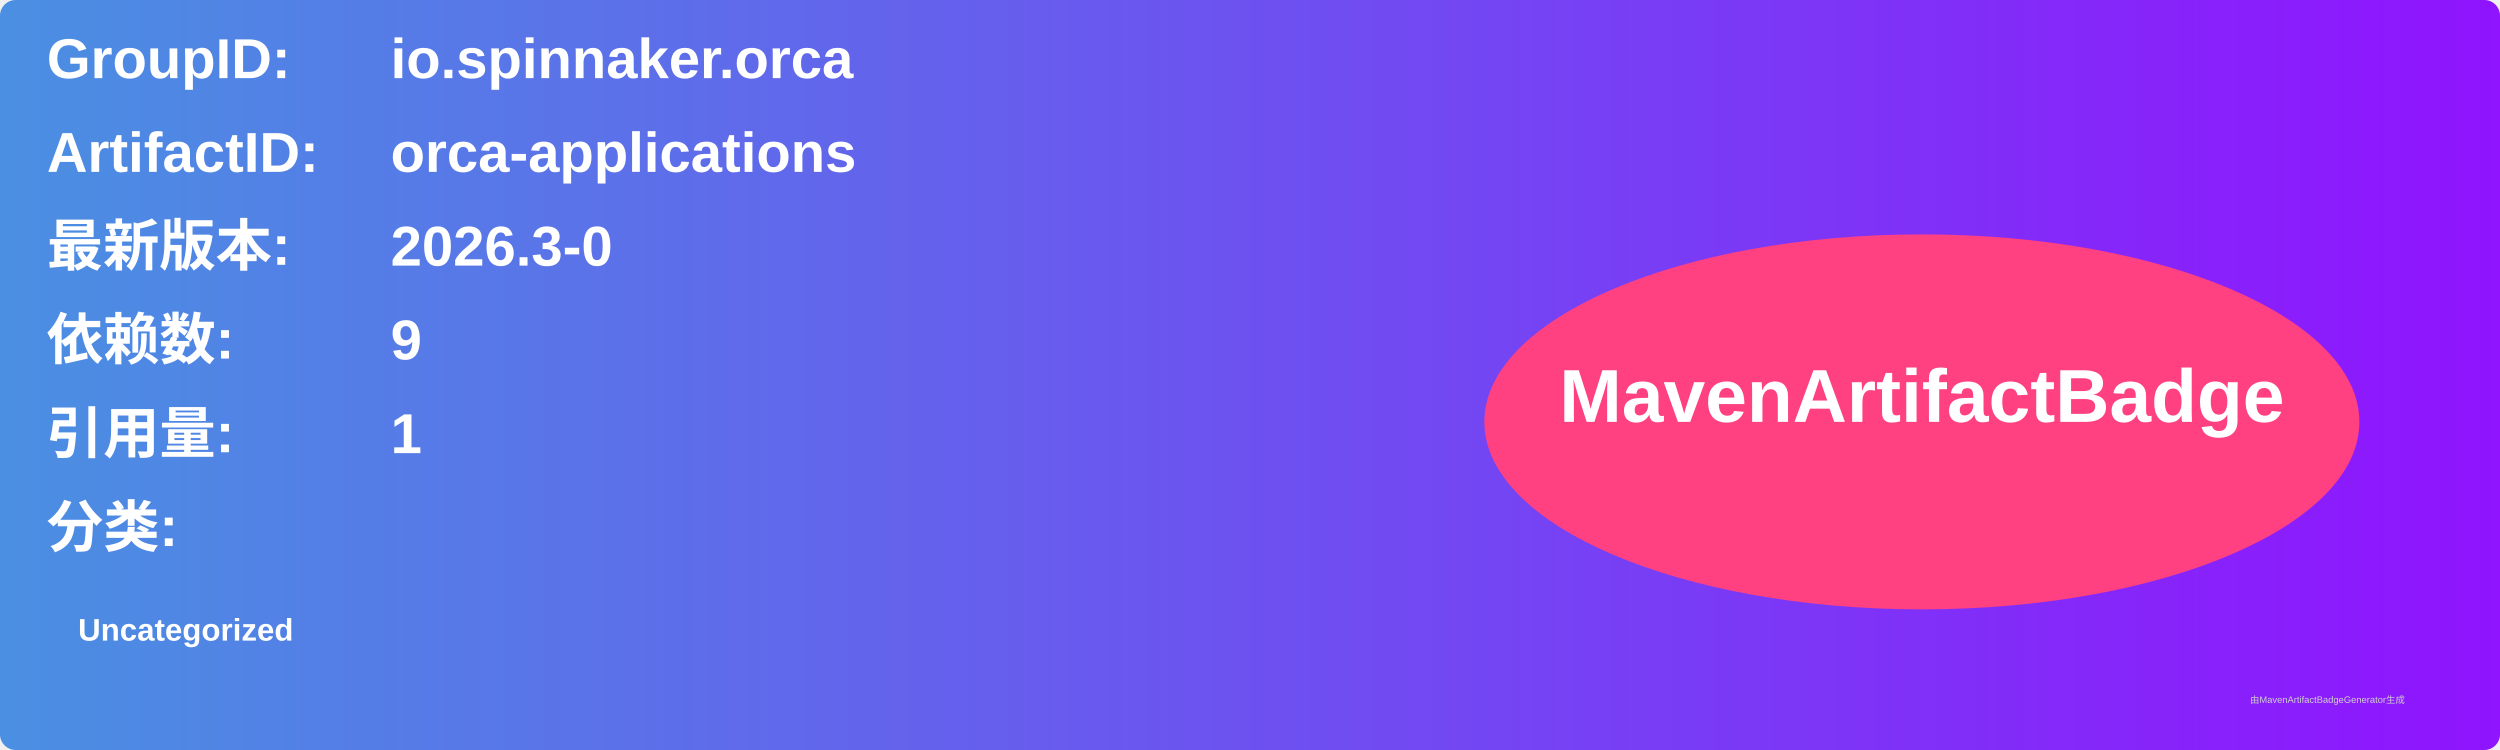
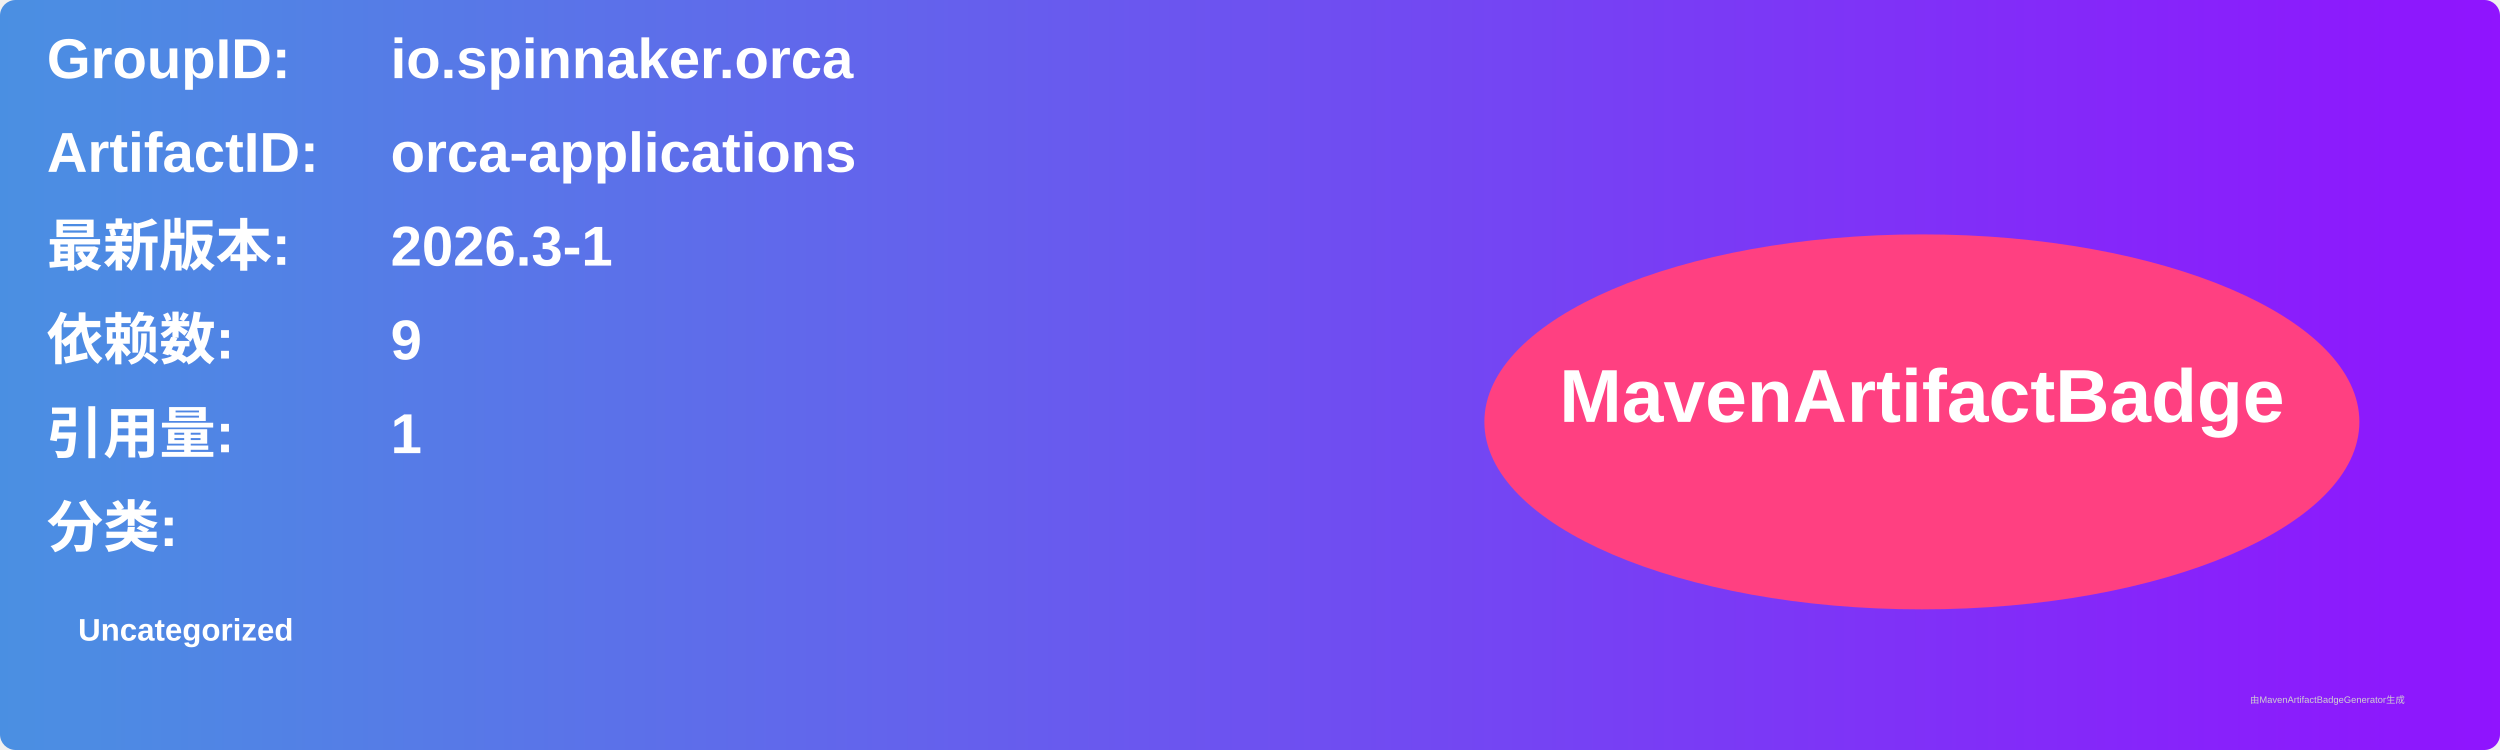
<svg xmlns="http://www.w3.org/2000/svg" width="800" height="240" viewBox="0 0 800 240">
  <linearGradient id="grad" x1="0%" y1="0%" x2="100%" y2="0%">
    <stop offset="0%" stop-color="#4a90e2" />
    <stop offset="100%" stop-color="#9013fe" />
  </linearGradient>
  <rect width="100%" height="100%" rx="5" ry="5" fill="url(#grad)" />
  <g transform="translate(15, 15)">
    <text x="0" y="10" font-family="Arial" font-size="18" fill="white" font-weight="bold" width="260">GroupID:</text>
    <text x="110" y="10" font-family="Arial" font-size="18" fill="white" font-weight="bold" width="460">io.spinnaker.orca</text>
    <text x="0" y="40" font-family="Arial" font-size="18" fill="white" font-weight="bold" width="260">ArtifactID:</text>
    <text x="110" y="40" font-family="Arial" font-size="18" fill="white" font-weight="bold" width="460">orca-applications</text>
    <text x="0" y="70" font-family="Arial" font-size="18" fill="white" font-weight="bold">最新版本:</text>
    <text x="110" y="70" font-family="Arial" font-size="18" fill="white" font-weight="bold">
-       <tspan font-weight="bold">2026.3-0</tspan>
+       <tspan font-weight="bold">2026.3-1</tspan>
    </text>
    <text x="0" y="100" font-family="Arial" font-size="18" fill="white" font-weight="bold">依赖数: </text>
    <text x="110" y="100" font-family="Arial" font-size="18" fill="white">
      <tspan font-weight="bold">9</tspan>
    </text>
    <text x="0" y="130" font-family="Arial" font-size="18" fill="white" font-weight="bold">引用量: </text>
    <text x="110" y="130" font-family="Arial" font-size="18" fill="white">
      <tspan font-weight="bold">1</tspan>
    </text>
    <text x="0" y="160" font-family="Arial" font-size="18" fill="white" font-weight="bold">分类:</text>
    <text x="10" y="190" font-family="Arial" font-size="10" fill="white">
      <tspan font-weight="bold">Uncategorized</tspan>
    </text>
    <ellipse cx="600" cy="120" rx="140" ry="60" fill="#ff4081" />
    <text x="600" y="120" text-anchor="middle" font-family="Arial" font-size="24" fill="white" font-weight="bold">MavenArtifactBadge</text>
  </g>
  <text x="720" y="225" font-family="Arial" font-size="3" fill="#d0d0d0">由MavenArtifactBadgeGenerator生成</text>
</svg>
